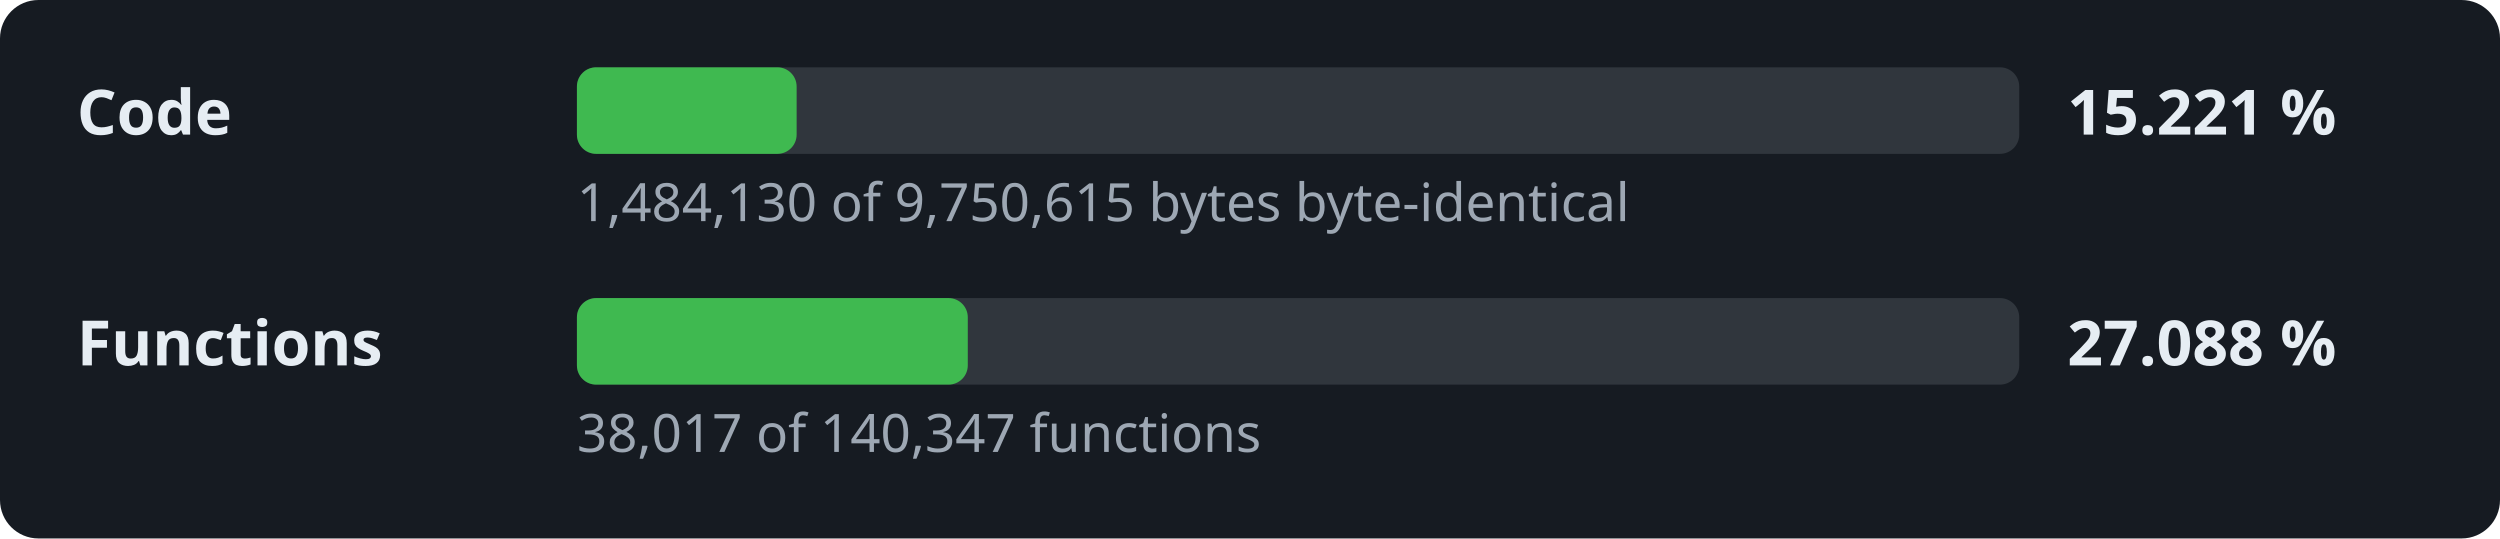
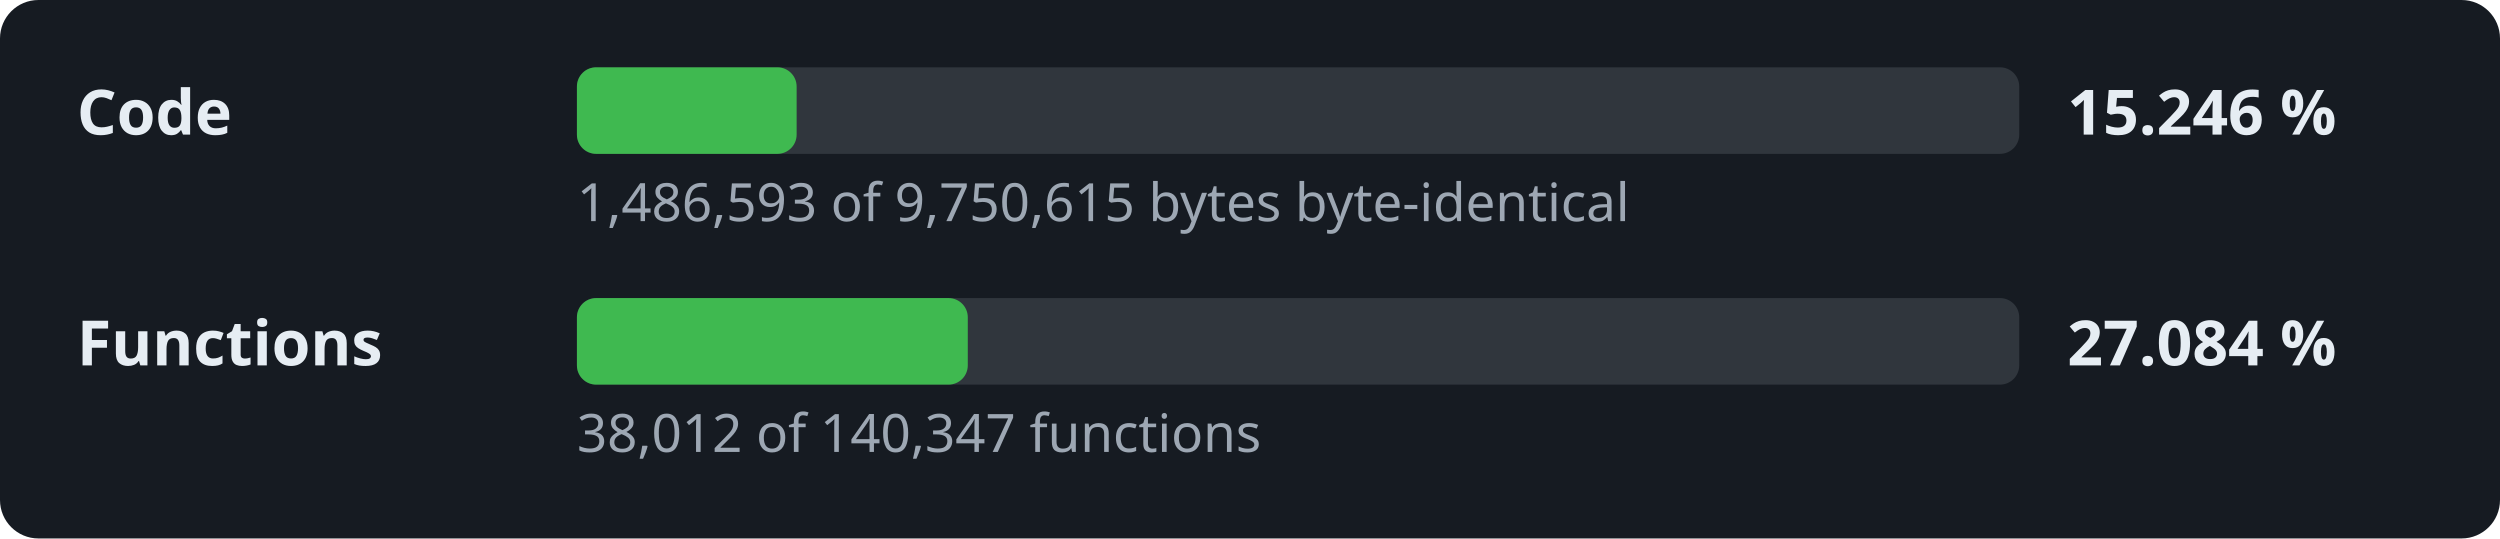
- <svg xmlns="http://www.w3.org/2000/svg" width="520" height="112" viewBox="0 0 520 112" role="img" aria-label="Decompilation progress: 15.221 % of the code">
+ <svg xmlns="http://www.w3.org/2000/svg" width="520" height="112" viewBox="0 0 520 112" role="img" aria-label="Decompilation progress: 15.246 % of the code">
  <style>.l,.v{font:600 13px sans-serif;fill:#e6edf3}.d{font:11px sans-serif;fill:#9da7b3}.t{fill:#30363d}.f{fill:#3fb950}</style>
  <rect width="520" height="112" rx="8" fill="#161b22" />
  <text x="16" y="28" class="l">Code</text>
  <rect x="120" y="14" width="300" height="18" rx="4" class="t" />
  <rect x="120" y="14" width="45.7" height="18" rx="4" class="f" />
-   <text x="430" y="28" class="v">15.221 %</text>
-   <text x="120" y="46" class="d">1,484,130 of 9,750,615 bytes byte-identical</text>
+   <text x="430" y="28" class="v">15.246 %</text>
+   <text x="120" y="46" class="d">1,486,593 of 9,750,615 bytes byte-identical</text>
  <text x="16" y="76" class="l">Functions</text>
  <rect x="120" y="62" width="300" height="18" rx="4" class="t" />
  <rect x="120" y="62" width="81.3" height="18" rx="4" class="f" />
-   <text x="430" y="76" class="v">27.088 %</text>
-   <text x="120" y="94" class="d">38,017 of 140,347 functions</text>
+   <text x="430" y="76" class="v">27.084 %</text>
+   <text x="120" y="94" class="d">38,012 of 140,347 functions</text>
</svg>
